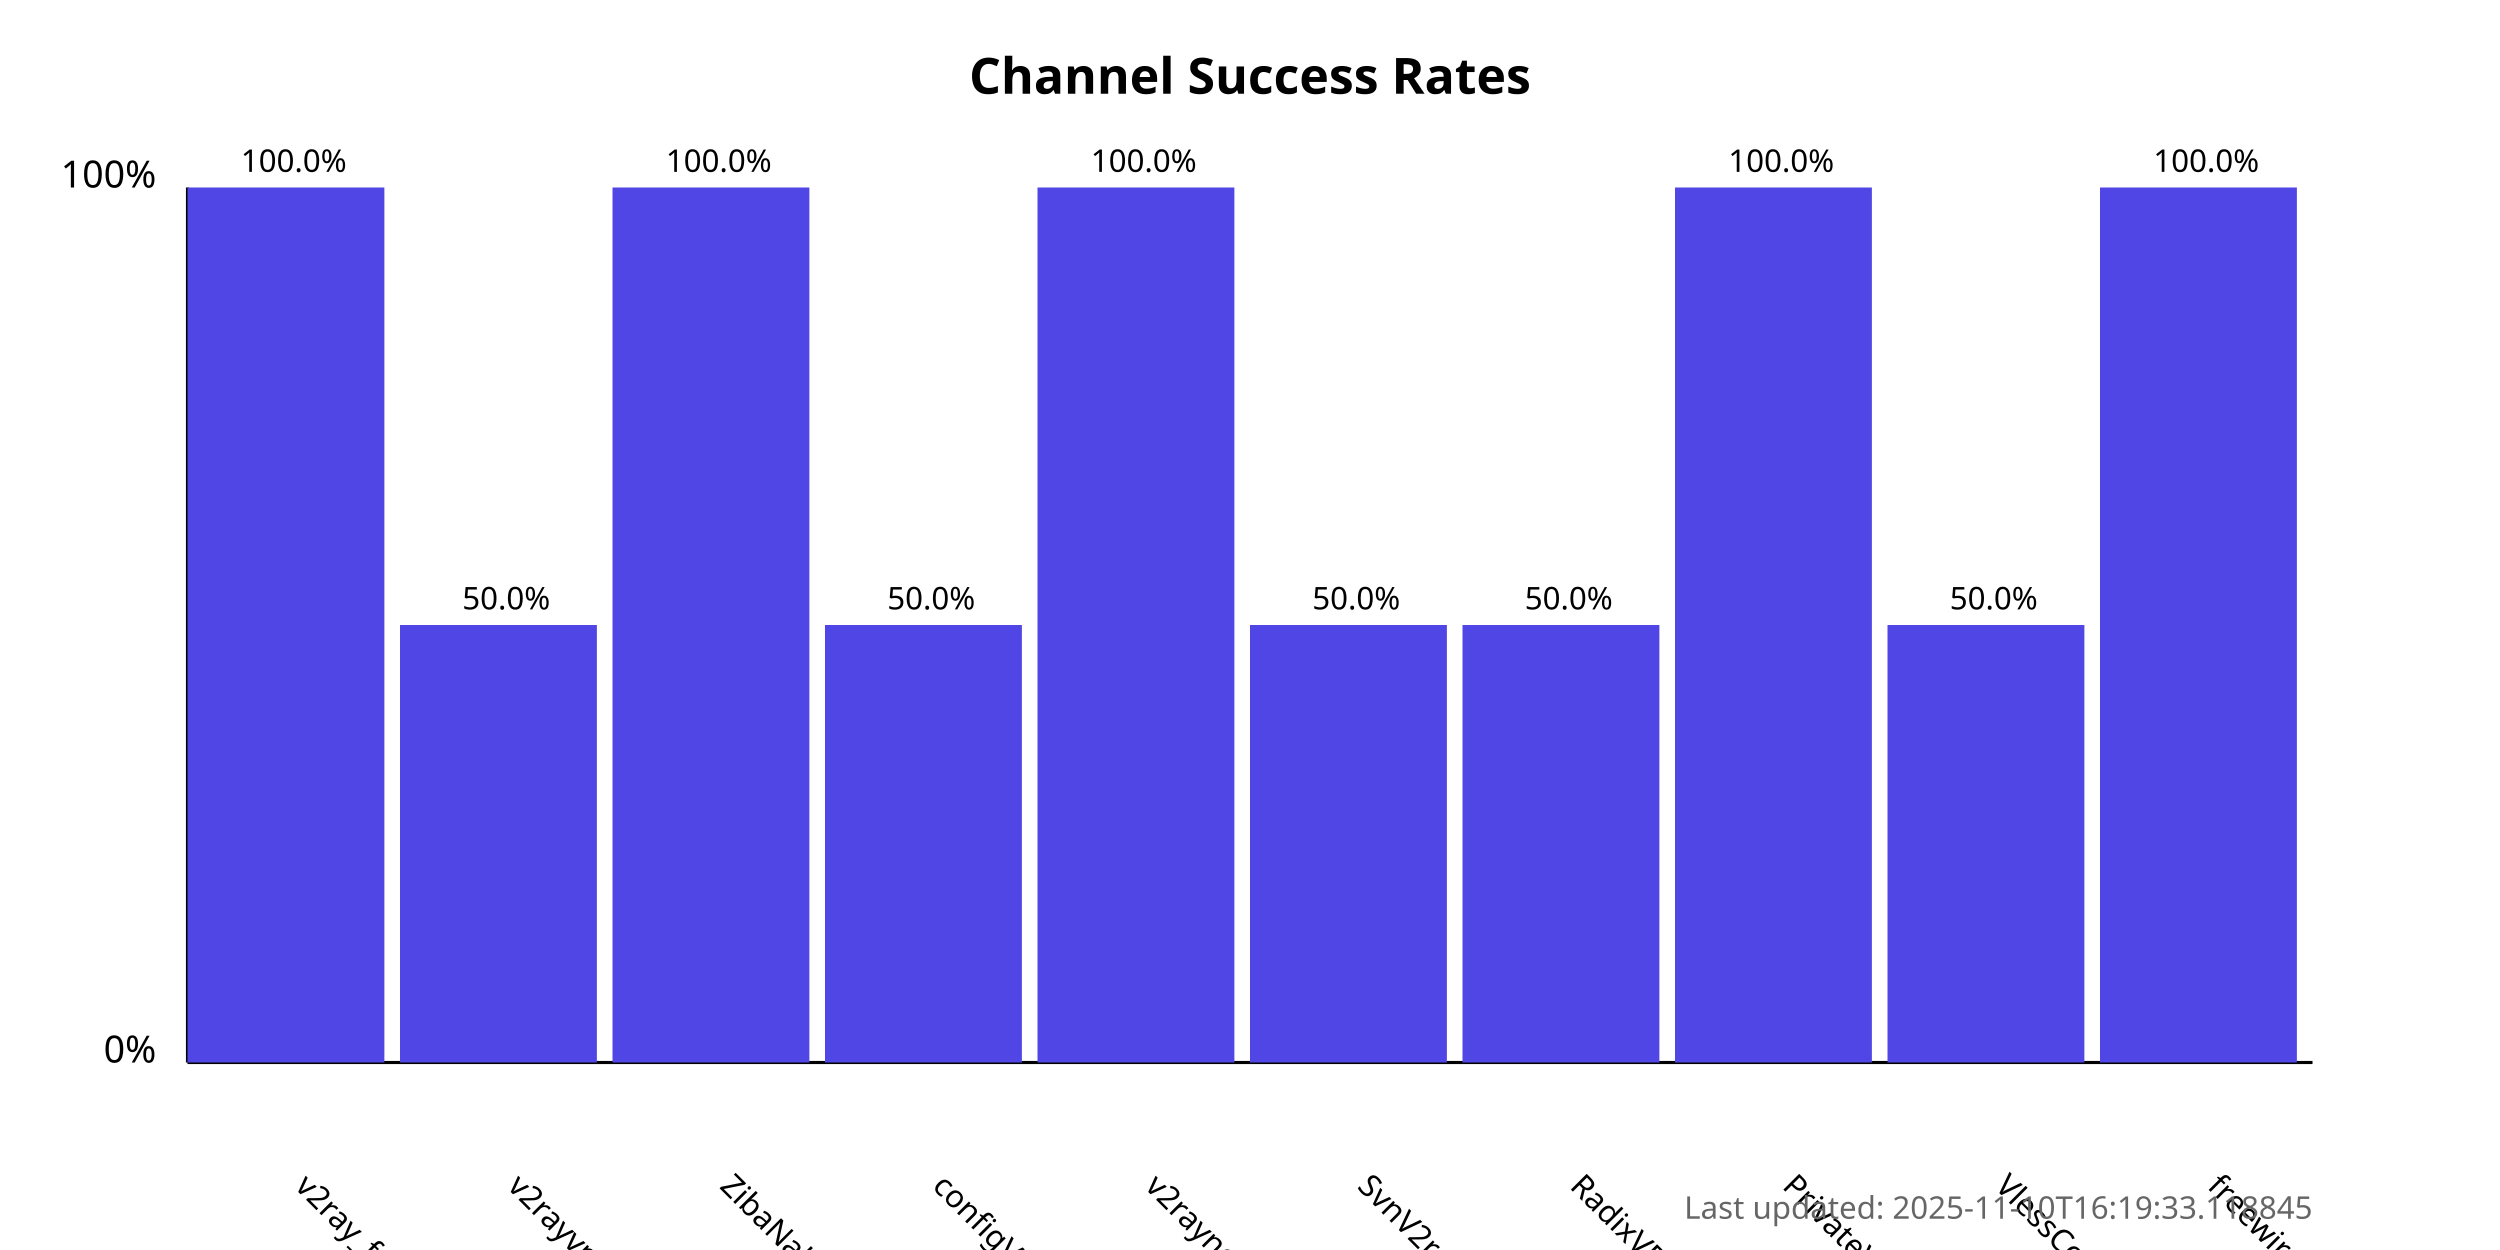
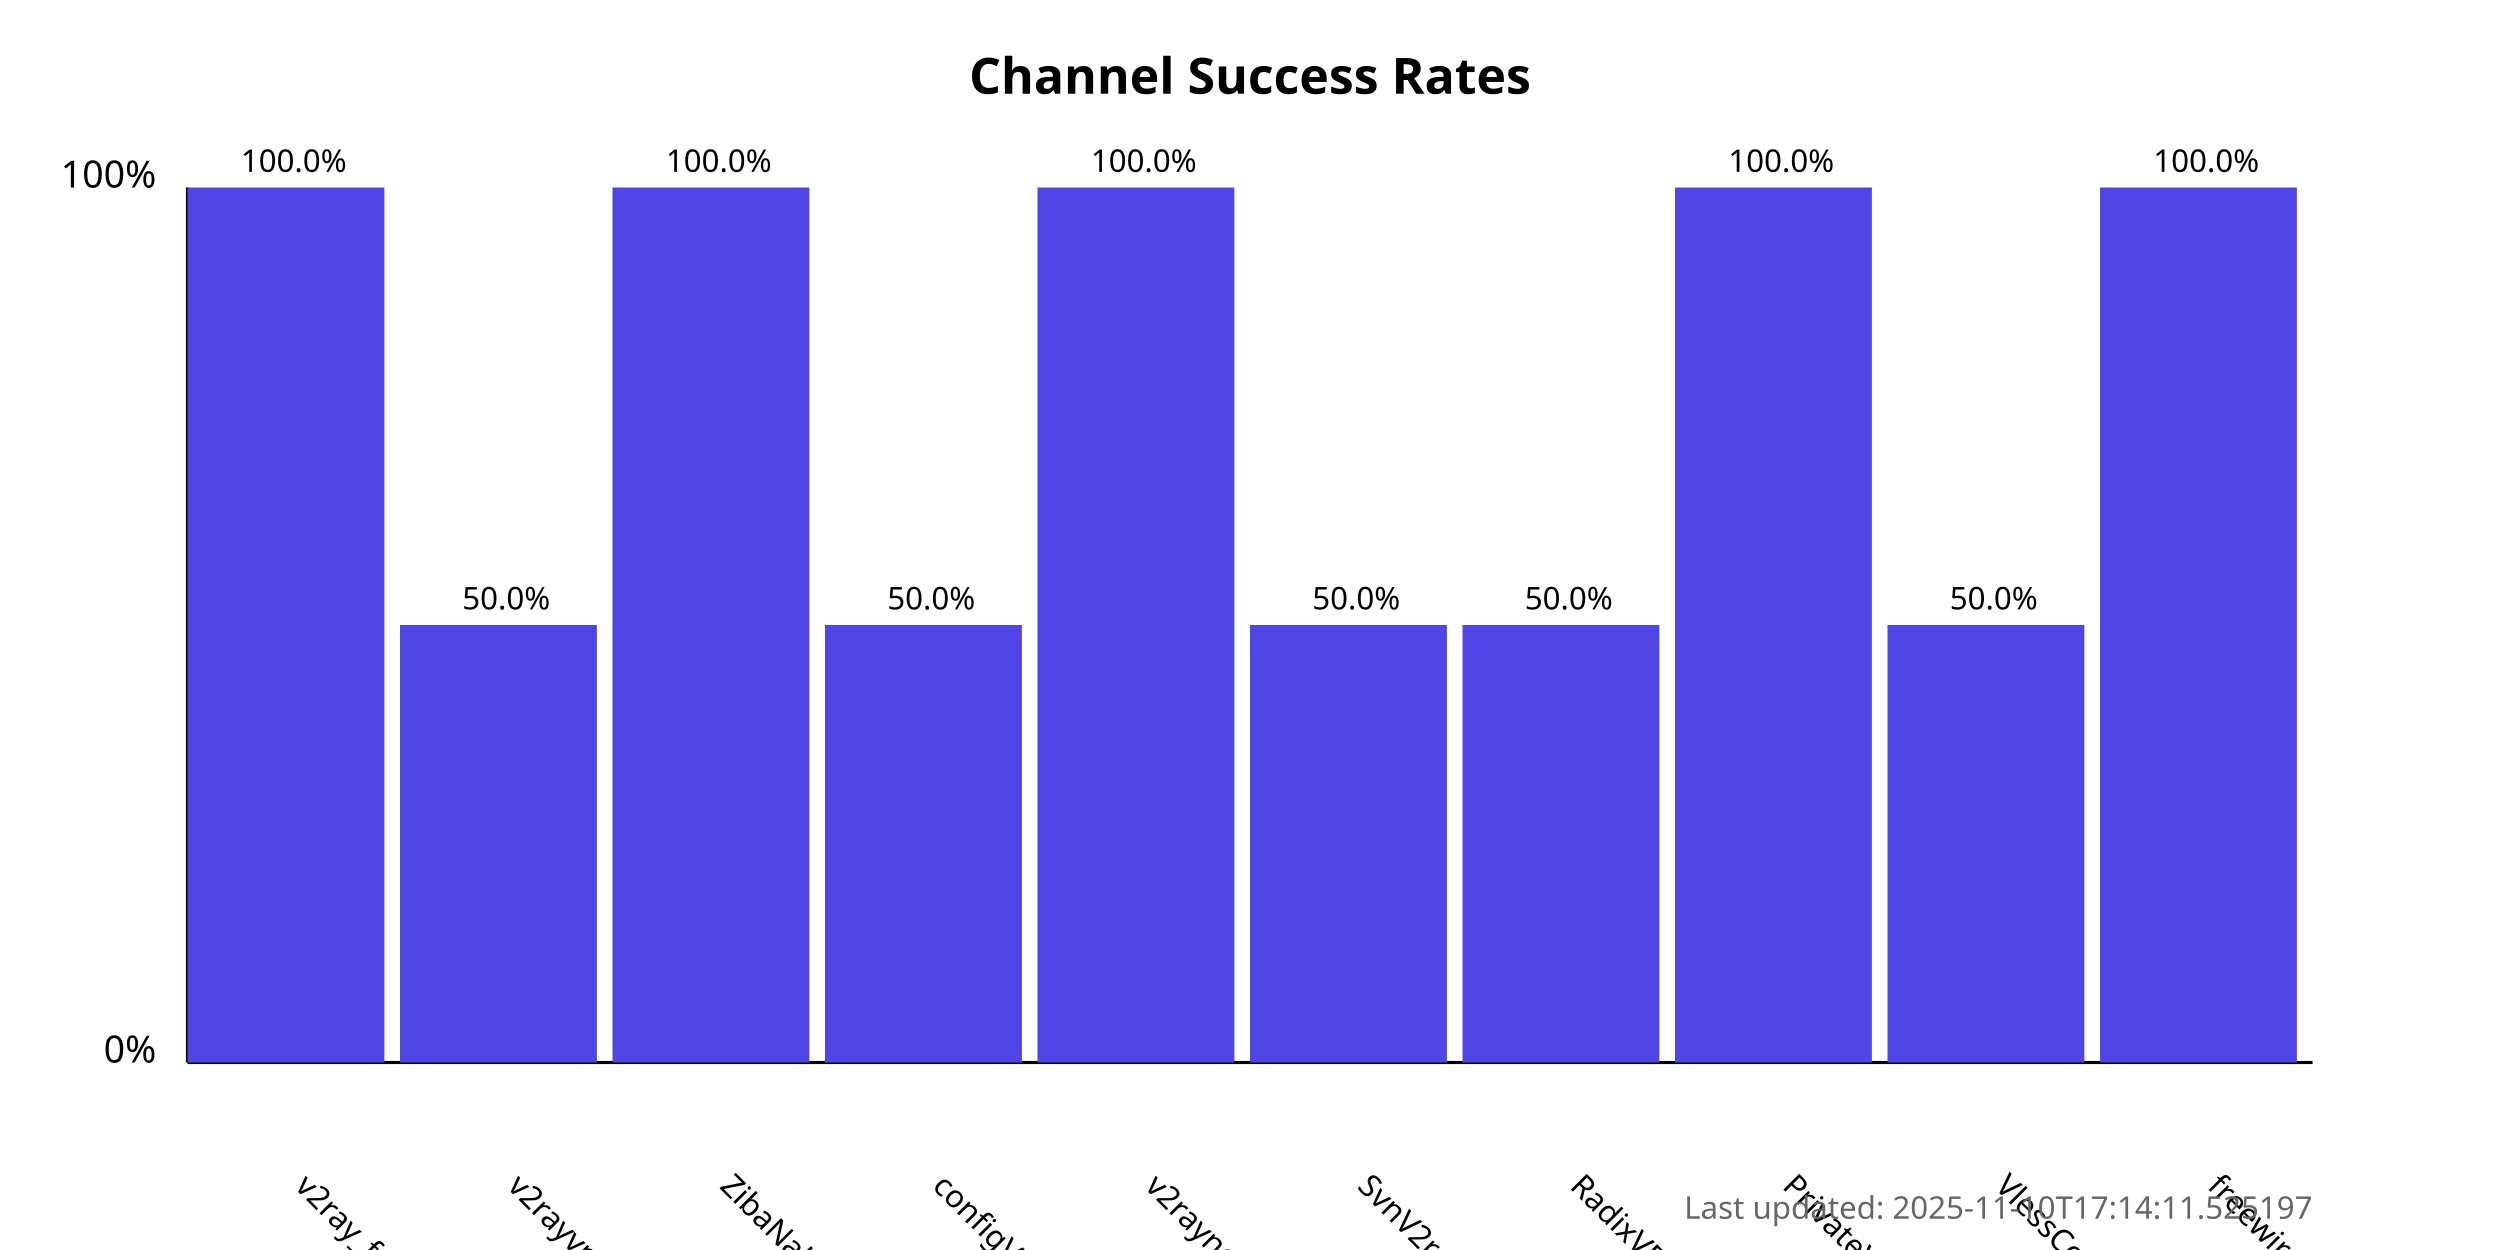
<svg xmlns="http://www.w3.org/2000/svg" width="800" height="400">
  <style>
            .chart-title { font: bold 16px sans-serif; }
            .axis-label { font: 12px sans-serif; }
            .tick-label { font: 10px sans-serif; }
            .bar { fill: #4f46e5; }
            .bar:hover { fill: #6366f1; }
            .timestamp { font: 10px sans-serif; fill: #666; }
        </style>
  <text x="400.0" y="30" text-anchor="middle" class="chart-title">
            Channel Success Rates
        </text>
  <line x1="60" y1="340" x2="60" y2="60" stroke="black" stroke-width="1" />
  <line x1="60" y1="340" x2="740" y2="340" stroke="black" stroke-width="1" />
  <text x="50" y="340" text-anchor="end" class="axis-label">0%</text>
  <text x="50" y="60" text-anchor="end" class="axis-label">100%</text>
  <g>
    <rect x="60" y="60.0" width="63.0" height="280.0" class="bar" />
    <text x="94.0" y="380" transform="rotate(45, 94.0, 380)" text-anchor="start" class="tick-label">
                v2ray_free_conf
            </text>
    <text x="94.0" y="55.0" text-anchor="middle" class="tick-label">
                100.0%
            </text>
  </g>
  <g>
    <rect x="128.0" y="200.0" width="63.0" height="140.0" class="bar" />
    <text x="162.0" y="380" transform="rotate(45, 162.0, 380)" text-anchor="start" class="tick-label">
                v2rayvpno
            </text>
    <text x="162.0" y="195.0" text-anchor="middle" class="tick-label">
                50.0%
            </text>
  </g>
  <g>
    <rect x="196.0" y="60.0" width="63.0" height="280.0" class="bar" />
    <text x="230.0" y="380" transform="rotate(45, 230.0, 380)" text-anchor="start" class="tick-label">
                ZibaNabz
            </text>
    <text x="230.0" y="55.0" text-anchor="middle" class="tick-label">
                100.0%
            </text>
  </g>
  <g>
    <rect x="264.0" y="200.0" width="63.0" height="140.0" class="bar" />
    <text x="298.0" y="380" transform="rotate(45, 298.0, 380)" text-anchor="start" class="tick-label">
                configV2rayForFree
            </text>
    <text x="298.0" y="195.0" text-anchor="middle" class="tick-label">
                50.0%
            </text>
  </g>
  <g>
    <rect x="332.0" y="60.0" width="63.0" height="280.0" class="bar" />
    <text x="366.0" y="380" transform="rotate(45, 366.0, 380)" text-anchor="start" class="tick-label">
                v2rayngvpn
            </text>
    <text x="366.0" y="55.0" text-anchor="middle" class="tick-label">
                100.0%
            </text>
  </g>
  <g>
    <rect x="400.0" y="200.0" width="63.0" height="140.0" class="bar" />
    <text x="434.0" y="380" transform="rotate(45, 434.0, 380)" text-anchor="start" class="tick-label">
                SvnV2ray
            </text>
    <text x="434.0" y="195.0" text-anchor="middle" class="tick-label">
                50.0%
            </text>
  </g>
  <g>
    <rect x="468.0" y="200.0" width="63.0" height="140.0" class="bar" />
    <text x="502.0" y="380" transform="rotate(45, 502.0, 380)" text-anchor="start" class="tick-label">
                RadixVPN
            </text>
    <text x="502.0" y="195.0" text-anchor="middle" class="tick-label">
                50.0%
            </text>
  </g>
  <g>
    <rect x="536.0" y="60.0" width="63.0" height="280.0" class="bar" />
    <text x="570.0" y="380" transform="rotate(45, 570.0, 380)" text-anchor="start" class="tick-label">
                PrivateVPNs
            </text>
    <text x="570.0" y="55.0" text-anchor="middle" class="tick-label">
                100.0%
            </text>
  </g>
  <g>
    <rect x="604.0" y="200.0" width="63.0" height="140.0" class="bar" />
    <text x="638.0" y="380" transform="rotate(45, 638.0, 380)" text-anchor="start" class="tick-label">
                VlessConfig
            </text>
    <text x="638.0" y="195.0" text-anchor="middle" class="tick-label">
                50.0%
            </text>
  </g>
  <g>
    <rect x="672.0" y="60.0" width="63.0" height="280.0" class="bar" />
    <text x="706.0" y="380" transform="rotate(45, 706.0, 380)" text-anchor="start" class="tick-label">
                freewireguard
            </text>
    <text x="706.0" y="55.0" text-anchor="middle" class="tick-label">
                100.0%
            </text>
  </g>
  <text x="740" y="390" text-anchor="end" class="timestamp">
-             Last updated: 2025-11-10T16:19:33.118845
+             Last updated: 2025-11-10T17:14:11.525197
        </text>
</svg>
